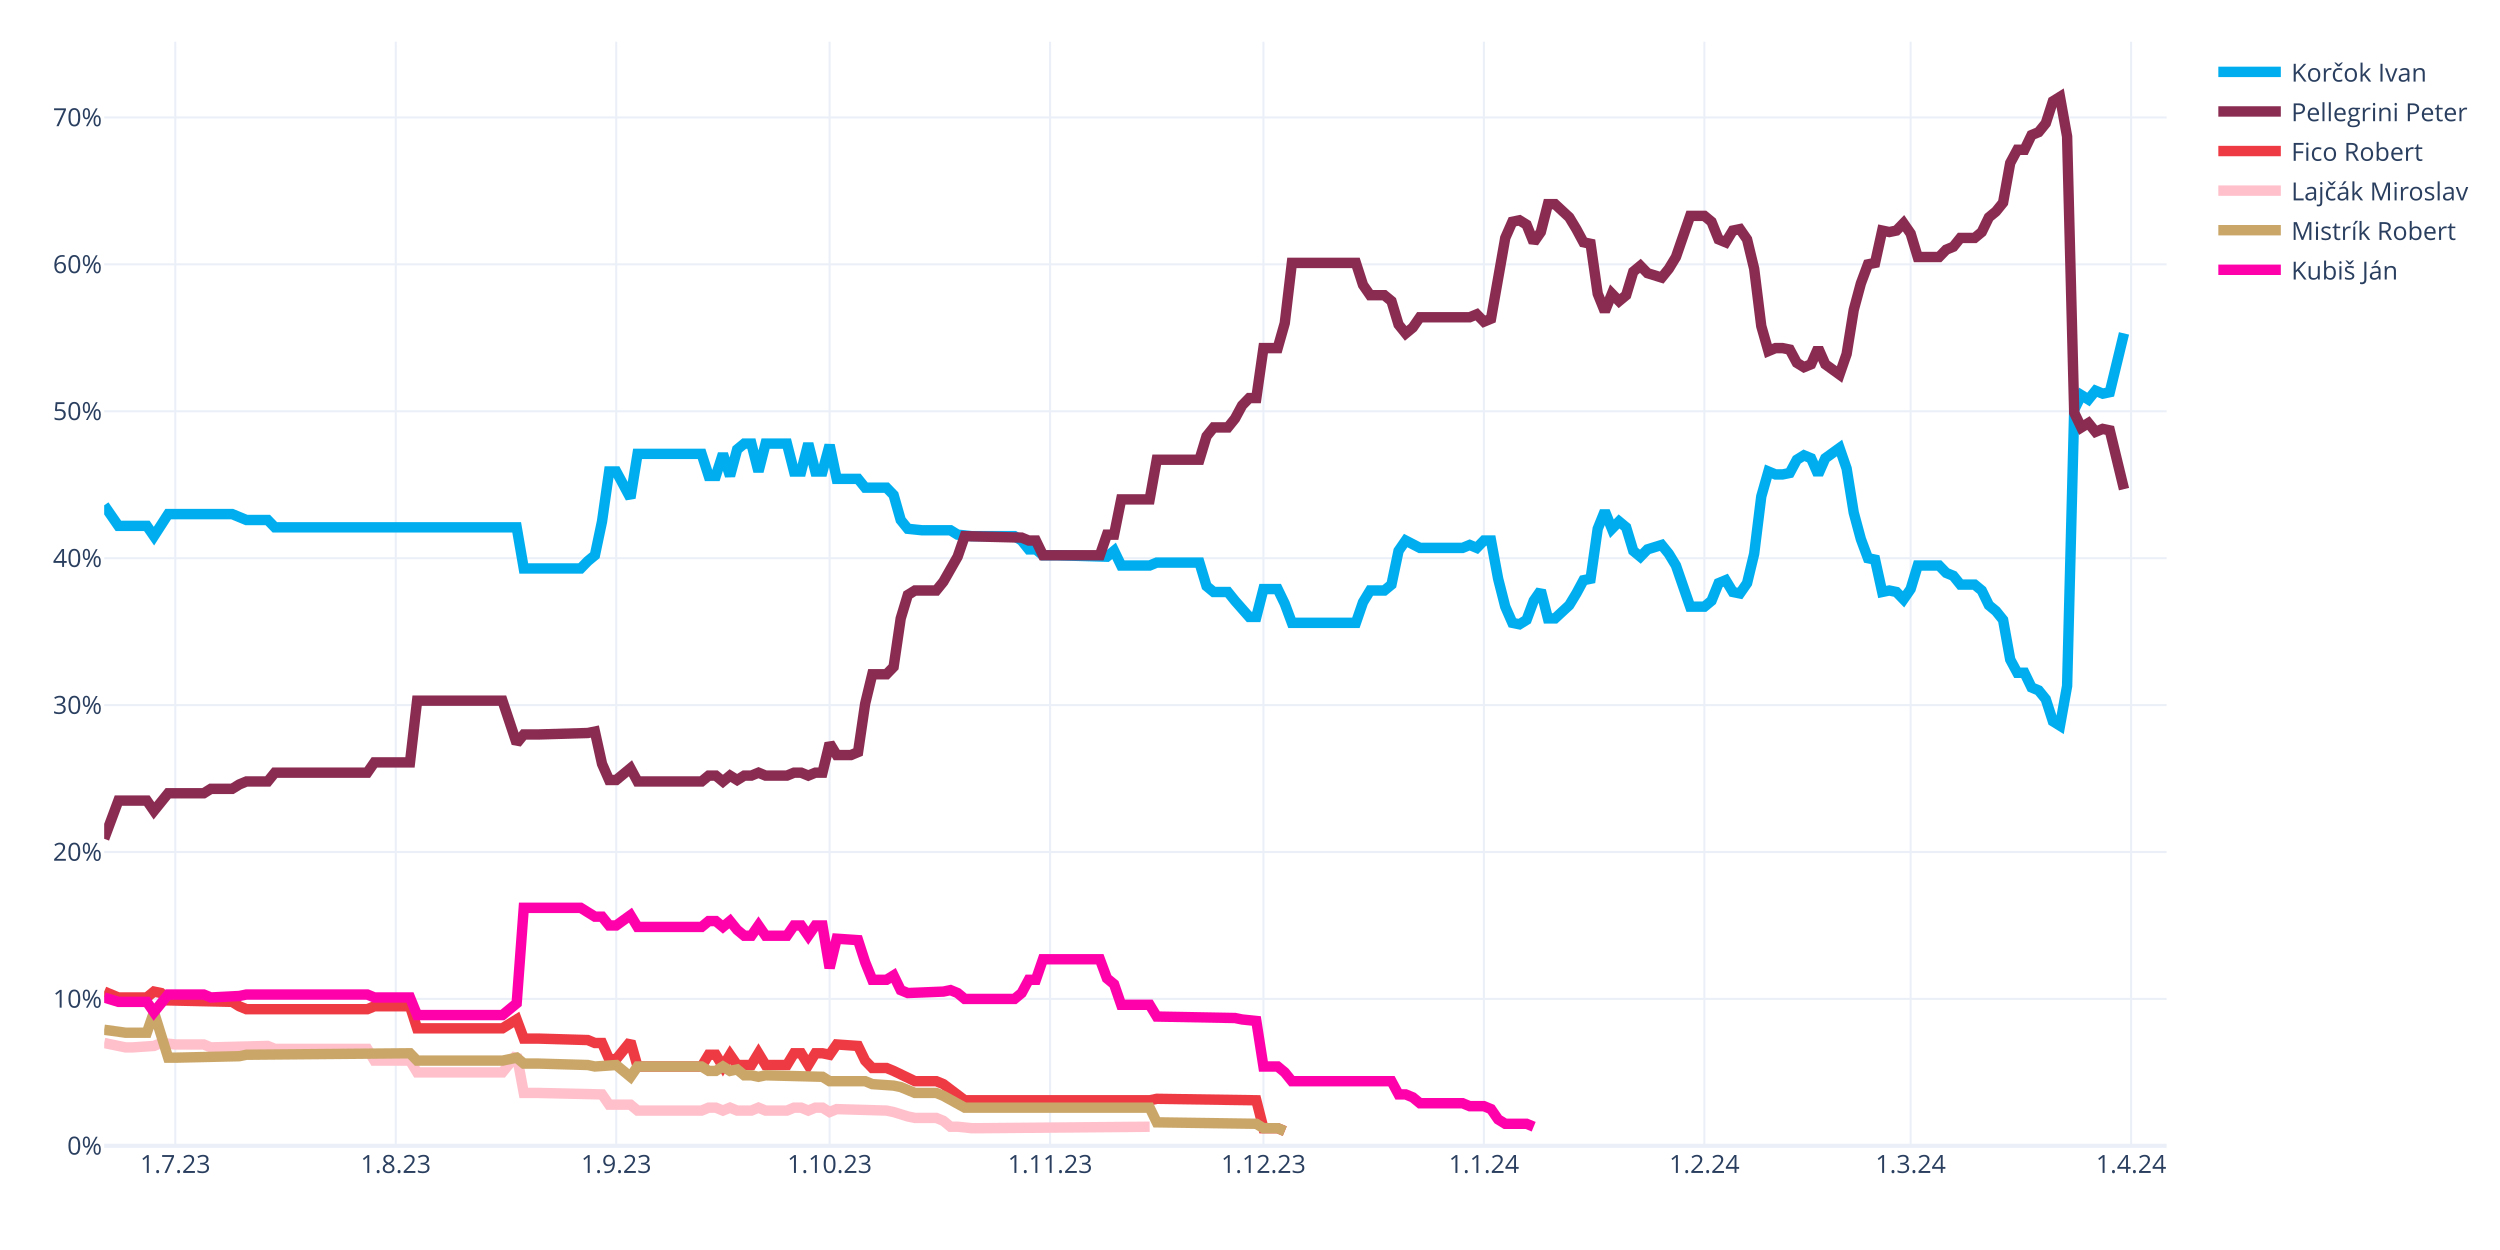
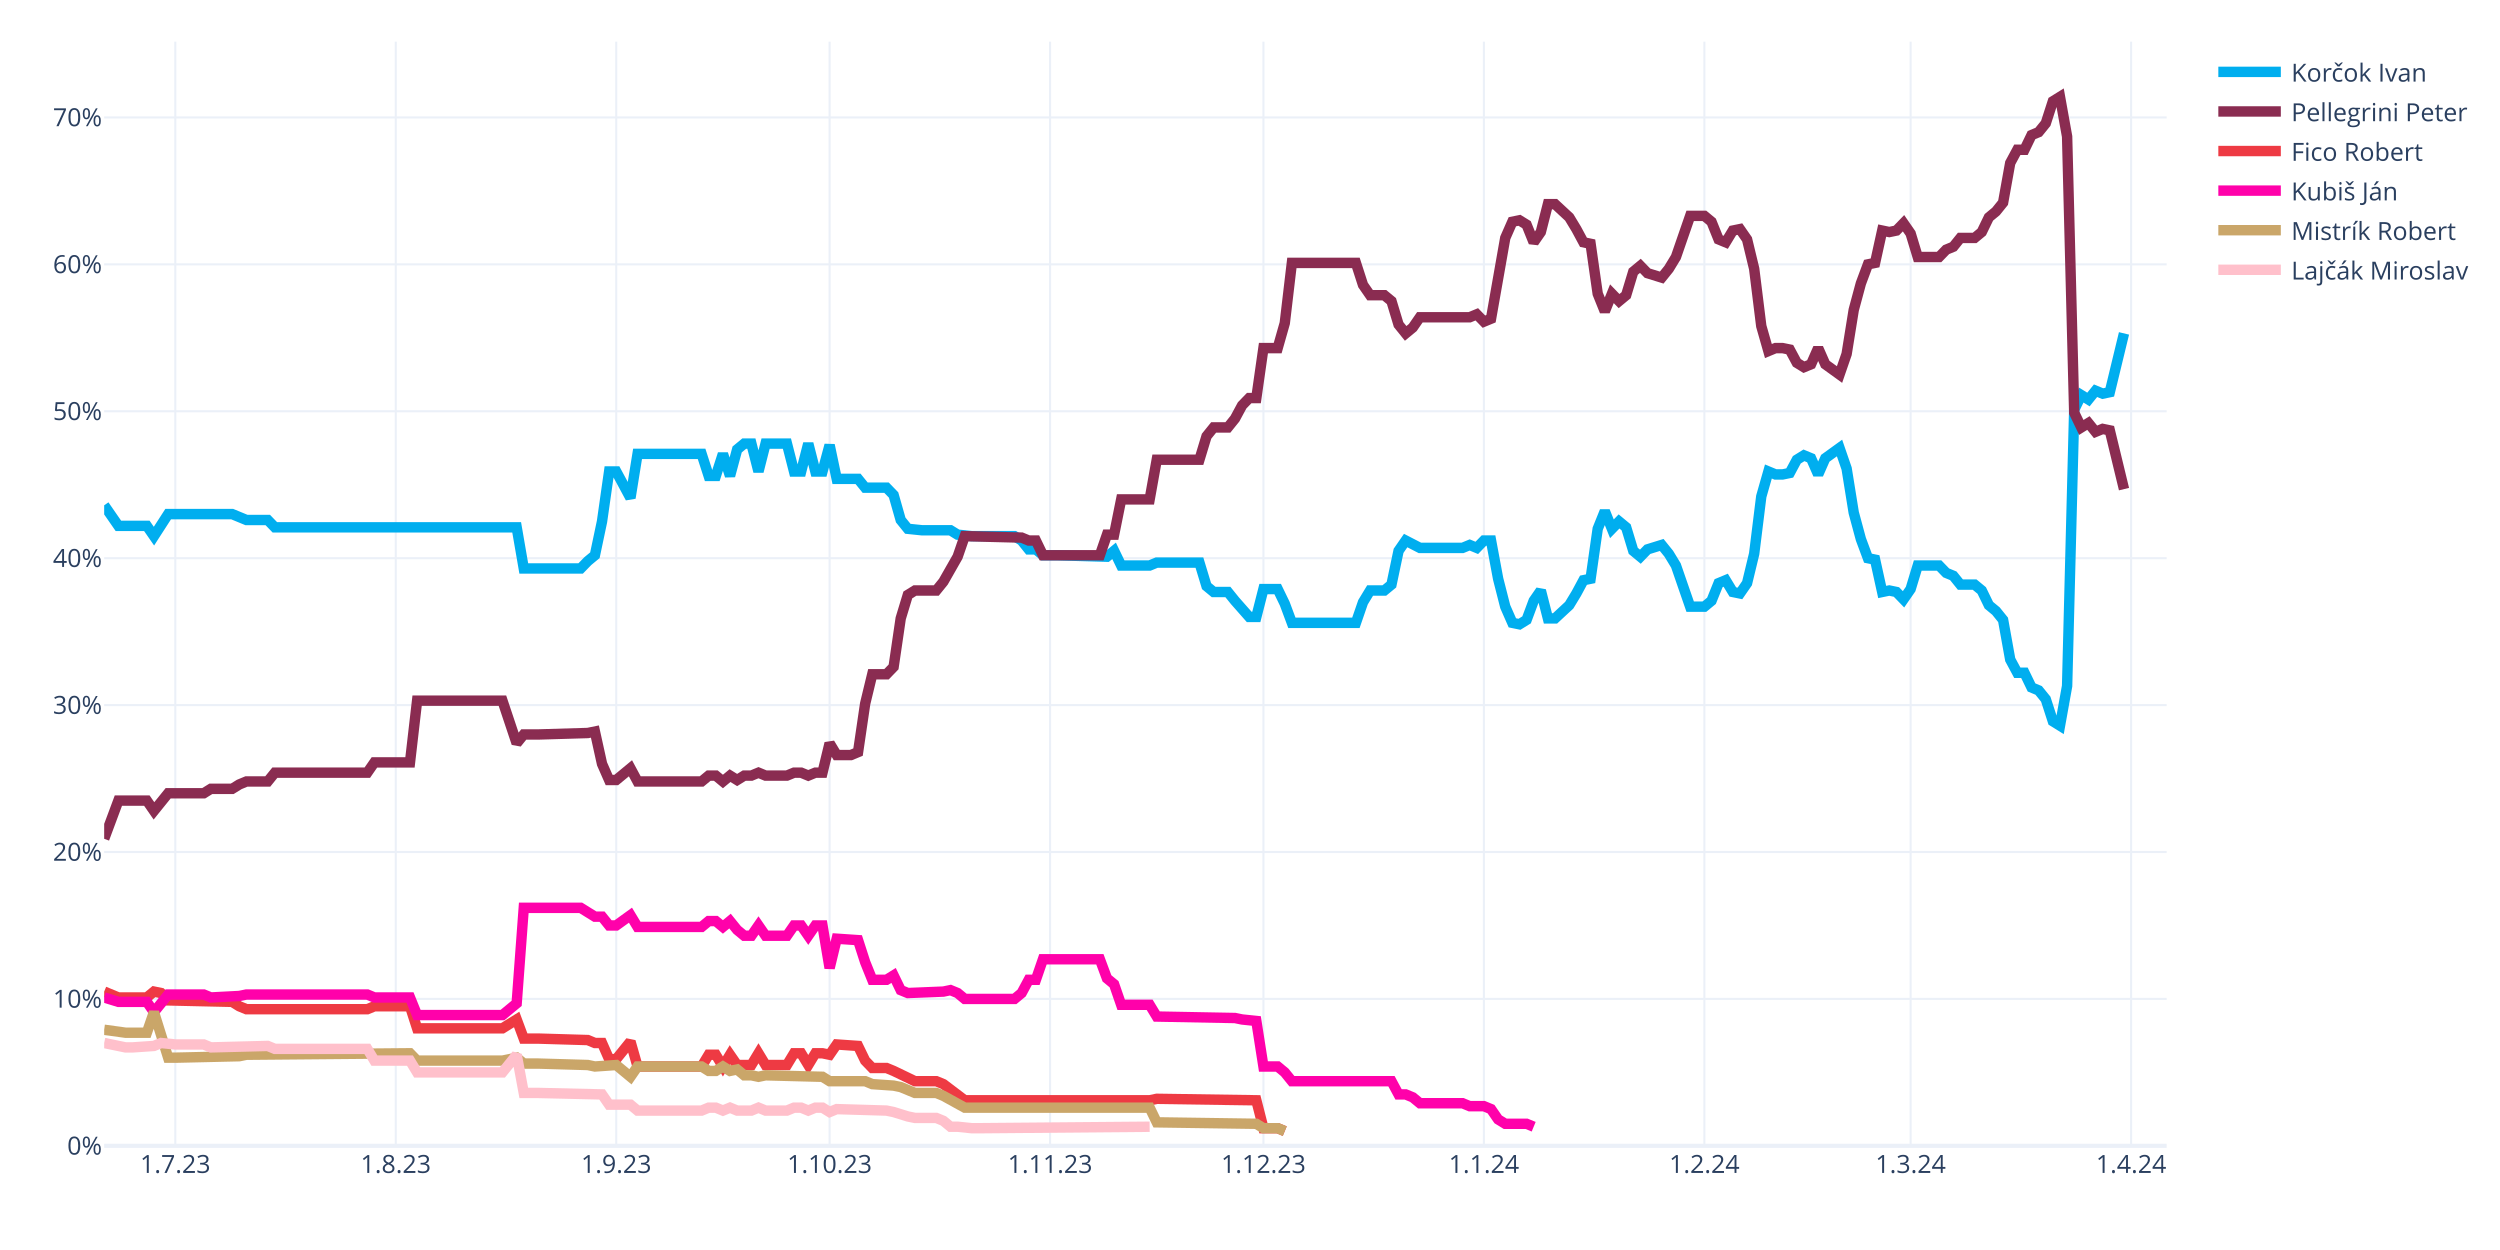
<svg xmlns="http://www.w3.org/2000/svg" class="main-svg" width="1200" height="600" style="" viewBox="0 0 1200 600">
  <rect x="0" y="0" width="1200" height="600" style="fill: rgb(255, 255, 255); fill-opacity: 1;" />
-   <defs id="defs-b06572">
+   <defs id="defs-905276">
    <g class="clips">
-       <clipPath id="clipb06572xyplot" class="plotclip">
+       <clipPath id="clip905276xyplot" class="plotclip">
        <rect width="990" height="530" />
      </clipPath>
-       <clipPath class="axesclip" id="clipb06572x">
+       <clipPath class="axesclip" id="clip905276x">
        <rect x="50" y="0" width="990" height="600" />
      </clipPath>
-       <clipPath class="axesclip" id="clipb06572y">
+       <clipPath class="axesclip" id="clip905276y">
        <rect x="0" y="20" width="1200" height="530" />
      </clipPath>
-       <clipPath class="axesclip" id="clipb06572xy">
+       <clipPath class="axesclip" id="clip905276xy">
        <rect x="50" y="20" width="990" height="530" />
      </clipPath>
    </g>
    <g class="gradients" />
    <g class="patterns" />
  </defs>
  <g class="bglayer" />
  <g class="layer-below">
    <g class="imagelayer" />
    <g class="shapelayer" />
  </g>
  <g class="cartesianlayer">
    <g class="subplot xy">
      <g class="layer-subplot">
        <g class="shapelayer" />
        <g class="imagelayer" />
      </g>
      <g class="minor-gridlayer">
        <g class="x" />
        <g class="y" />
      </g>
      <g class="gridlayer">
        <g class="x">
          <path class="xgrid crisp" transform="translate(84.14,0)" d="M0,20v530" style="stroke: rgb(235, 240, 248); stroke-opacity: 1; stroke-width: 1px;" />
          <path class="xgrid crisp" transform="translate(189.97,0)" d="M0,20v530" style="stroke: rgb(235, 240, 248); stroke-opacity: 1; stroke-width: 1px;" />
          <path class="xgrid crisp" transform="translate(295.79,0)" d="M0,20v530" style="stroke: rgb(235, 240, 248); stroke-opacity: 1; stroke-width: 1px;" />
          <path class="xgrid crisp" transform="translate(398.21,0)" d="M0,20v530" style="stroke: rgb(235, 240, 248); stroke-opacity: 1; stroke-width: 1px;" />
          <path class="xgrid crisp" transform="translate(504.03,0)" d="M0,20v530" style="stroke: rgb(235, 240, 248); stroke-opacity: 1; stroke-width: 1px;" />
          <path class="xgrid crisp" transform="translate(606.45,0)" d="M0,20v530" style="stroke: rgb(235, 240, 248); stroke-opacity: 1; stroke-width: 1px;" />
          <path class="xgrid crisp" transform="translate(712.28,0)" d="M0,20v530" style="stroke: rgb(235, 240, 248); stroke-opacity: 1; stroke-width: 1px;" />
          <path class="xgrid crisp" transform="translate(818.1,0)" d="M0,20v530" style="stroke: rgb(235, 240, 248); stroke-opacity: 1; stroke-width: 1px;" />
          <path class="xgrid crisp" transform="translate(917.1,0)" d="M0,20v530" style="stroke: rgb(235, 240, 248); stroke-opacity: 1; stroke-width: 1px;" />
          <path class="xgrid crisp" transform="translate(1022.93,0)" d="M0,20v530" style="stroke: rgb(235, 240, 248); stroke-opacity: 1; stroke-width: 1px;" />
        </g>
        <g class="y">
          <path class="ygrid crisp" transform="translate(0,479.48)" d="M50,0h990" style="stroke: rgb(235, 240, 248); stroke-opacity: 1; stroke-width: 1px;" />
          <path class="ygrid crisp" transform="translate(0,408.96)" d="M50,0h990" style="stroke: rgb(235, 240, 248); stroke-opacity: 1; stroke-width: 1px;" />
          <path class="ygrid crisp" transform="translate(0,338.45)" d="M50,0h990" style="stroke: rgb(235, 240, 248); stroke-opacity: 1; stroke-width: 1px;" />
          <path class="ygrid crisp" transform="translate(0,267.93)" d="M50,0h990" style="stroke: rgb(235, 240, 248); stroke-opacity: 1; stroke-width: 1px;" />
          <path class="ygrid crisp" transform="translate(0,197.41)" d="M50,0h990" style="stroke: rgb(235, 240, 248); stroke-opacity: 1; stroke-width: 1px;" />
          <path class="ygrid crisp" transform="translate(0,126.89)" d="M50,0h990" style="stroke: rgb(235, 240, 248); stroke-opacity: 1; stroke-width: 1px;" />
          <path class="ygrid crisp" transform="translate(0,56.37)" d="M50,0h990" style="stroke: rgb(235, 240, 248); stroke-opacity: 1; stroke-width: 1px;" />
        </g>
      </g>
      <g class="zerolinelayer">
        <path class="yzl zl crisp" transform="translate(0,550)" d="M50,0h990" style="stroke: rgb(235, 240, 248); stroke-opacity: 1; stroke-width: 2px;" />
      </g>
      <g class="layer-between">
        <g class="shapelayer" />
        <g class="imagelayer" />
      </g>
      <path class="xlines-below" />
      <path class="ylines-below" />
      <g class="overlines-below" />
      <g class="xaxislayer-below" />
      <g class="yaxislayer-below" />
      <g class="overaxes-below" />
-       <g class="plot" transform="translate(50,20)" clip-path="url(#clipb06572xyplot)">
+       <g class="plot" transform="translate(50,20)" clip-path="url(#clip905276xyplot)">
        <g class="scatterlayer mlayer">
-           <g class="trace scatter trace94ba85" style="stroke-miterlimit: 2; opacity: 1;">
+           <g class="trace scatter trace010cbb" style="stroke-miterlimit: 2; opacity: 1;">
            <g class="fills" />
            <g class="errorbars" />
            <g class="lines">
              <path class="js-line" d="M0,222.54L6.83,232.41L10.24,232.41L20.48,232.41L23.9,237.35L30.72,226.77L34.14,226.77L61.45,226.77L64.86,228.18L68.28,229.59L71.69,229.59L78.52,229.59L81.93,233.12L198,233.12L201.41,252.86L228.72,252.86L232.14,249.34L235.55,246.52L238.97,230.3L242.38,206.32L245.79,206.32L252.62,219.01L256.03,197.86L286.76,197.86L290.17,208.44L293.59,208.44L297,197.86L300.41,208.44L303.83,195.74L307.24,192.92L310.66,192.92L314.07,206.32L317.48,192.92L327.72,192.92L331.14,206.32L334.55,206.32L337.97,192.92L341.38,206.32L344.79,206.32L348.21,193.63L351.62,209.85L361.86,209.85L365.28,214.08L375.52,214.08L378.93,217.6L382.34,229.59L385.76,233.82L392.59,234.53L396,234.53L406.24,234.53L409.66,236.64L416.48,237.35L419.9,237.35L436.97,237.35L440.38,239.46L443.79,243.7L447.21,243.7L450.62,246.52L457.45,246.52L481.34,247.22L484.76,244.4L488.17,251.45L491.59,251.45L501.83,251.45L505.24,250.04L525.72,250.04L529.14,261.33L532.55,264.15L535.97,264.15L539.38,264.15L542.79,268.38L549.62,276.13L553.03,276.13L556.45,262.74L559.86,262.74L563.28,262.74L566.69,269.79L570.1,278.96L573.52,278.96L600.83,278.96L604.24,269.08L607.66,263.44L611.07,263.44L614.48,263.44L617.9,260.62L621.31,244.4L624.72,239.46L631.55,242.99L634.97,242.99L652.03,242.99L655.45,241.58L658.86,242.99L662.28,239.46L665.69,239.46L669.1,257.8L672.52,271.2L675.93,278.96L679.34,279.66L682.76,277.54L686.17,268.38L689.59,263.44L693,276.84L696.41,276.84L703.24,270.49L706.66,264.85L710.07,258.5L713.48,257.8L716.9,233.82L720.31,225.36L723.72,233.82L727.14,230.3L730.55,233.12L733.97,244.4L737.38,247.22L740.79,243.7L747.62,241.58L751.03,245.81L754.45,251.45L757.86,261.33L761.28,271.2L764.69,271.2L768.1,271.2L771.52,268.38L774.93,259.92L778.34,258.5L781.76,264.15L785.17,264.85L788.59,259.92L792,245.81L795.41,218.31L798.83,206.32L802.24,207.73L805.66,207.73L809.07,207.03L812.48,200.68L815.9,198.56L819.31,199.97L822.72,207.73L826.14,199.97L832.97,195.04L836.38,204.91L839.79,226.07L843.21,238.76L846.62,247.93L850.03,248.63L853.45,264.15L856.86,263.44L860.28,264.15L863.69,267.67L867.1,262.74L870.52,251.45L880.76,251.45L884.17,254.98L887.59,256.39L891,260.62L897.83,260.62L901.24,263.44L904.66,270.49L908.07,273.31L911.48,277.54L914.9,296.58L918.31,302.93L921.72,302.93L925.14,309.98L928.55,311.39L931.97,315.62L935.38,326.2L938.79,328.32L942.21,309.28L945.62,176.7L949.03,169.65L952.45,171.77L955.86,167.54L959.28,168.95L962.69,168.24L969.52,140.03" style="vector-effect: none; fill: none; stroke: rgb(0, 174, 239); stroke-opacity: 1; stroke-width: 5px; opacity: 1;" />
            </g>
            <g class="points" />
            <g class="text" />
          </g>
-           <g class="trace scatter trace04c8b2" style="stroke-miterlimit: 2; opacity: 1;">
+           <g class="trace scatter trace492a31" style="stroke-miterlimit: 2; opacity: 1;">
            <g class="fills" />
            <g class="errorbars" />
            <g class="lines">
              <path class="js-line" d="M0,382.62L6.83,364.28L10.24,364.28L20.48,364.28L23.9,369.22L30.72,360.76L34.14,360.76L47.79,360.76L51.21,358.64L61.45,358.64L64.86,356.53L68.28,355.11L71.69,355.11L78.52,355.11L81.93,350.88L126.31,350.88L129.72,345.95L146.79,345.95L150.21,316.33L191.17,316.33L198,336.78L201.41,332.55L208.24,332.55L232.14,331.84L235.55,331.14L238.97,346.65L242.38,354.41L245.79,354.41L249.21,351.59L252.62,348.77L256.03,355.11L286.76,355.11L290.17,352.29L293.59,352.29L297,355.11L300.41,352.29L303.83,354.41L307.24,352.29L310.66,352.29L314.07,350.88L317.48,352.29L327.72,352.29L331.14,350.88L334.55,350.88L337.97,352.29L341.38,350.88L344.79,350.88L348.21,336.78L351.62,342.42L358.45,342.42L361.86,341.01L365.28,317.74L368.69,303.64L375.52,303.64L378.93,300.11L382.34,276.84L385.76,265.56L389.17,263.44L392.59,263.44L399.41,263.44L402.83,259.21L409.66,247.22L413.07,237.35L440.38,238.05L443.79,239.46L447.21,239.46L450.62,246.52L477.93,246.52L481.34,236.64L484.76,236.64L488.17,219.72L501.83,219.72L505.24,200.68L525.72,200.68L529.14,189.4L532.55,185.17L535.97,185.17L539.38,185.17L542.79,180.93L546.21,174.59L549.62,171.06L553.03,171.06L556.45,147.09L563.28,147.09L566.69,135.1L570.1,106.19L573.52,106.19L600.83,106.19L604.24,116.76L607.66,121.7L611.07,121.7L614.48,121.7L617.9,124.52L621.31,135.8L624.72,140.03L628.14,137.21L631.55,132.28L655.45,132.28L658.86,130.87L662.28,134.39L665.69,132.98L672.52,94.2L675.93,86.44L679.34,85.74L682.76,87.85L686.17,96.31L689.59,91.38L693,77.98L696.41,77.98L703.24,84.32L706.66,89.97L710.07,96.31L713.48,97.02L716.9,120.99L720.31,129.46L723.72,120.99L727.14,124.52L730.55,121.7L733.97,110.42L737.38,107.6L740.79,111.12L747.62,113.24L751.03,109.01L754.45,103.36L757.86,93.49L761.28,83.62L764.69,83.62L768.1,83.62L771.52,86.44L774.93,94.9L778.34,96.31L781.76,90.67L785.17,89.97L788.59,94.9L792,109.01L795.41,136.51L798.83,148.5L802.24,147.09L805.66,147.09L809.07,147.79L812.48,154.14L815.9,156.25L819.31,154.84L822.72,147.09L826.14,154.84L832.97,159.78L836.38,149.91L839.79,128.75L843.21,116.06L846.62,106.89L850.03,106.19L853.45,90.67L856.86,91.38L860.28,90.67L863.69,87.15L867.1,92.08L870.52,103.36L880.76,103.36L884.17,99.84L887.59,98.43L891,94.2L897.83,94.2L901.24,91.38L904.66,84.32L908.07,81.5L911.48,77.27L914.9,58.23L918.31,51.89L921.72,51.89L925.14,44.83L928.55,43.42L931.97,39.19L935.38,28.62L938.79,26.5L942.21,45.54L945.62,178.11L949.03,185.17L952.45,183.05L955.86,187.28L959.28,185.87L962.69,186.58L969.52,214.78" style="vector-effect: none; fill: none; stroke: rgb(138, 44, 81); stroke-opacity: 1; stroke-width: 5px; opacity: 1;" />
            </g>
            <g class="points" />
            <g class="text" />
          </g>
-           <g class="trace scatter trace25d59d" style="stroke-miterlimit: 2; opacity: 1;">
+           <g class="trace scatter trace33f683" style="stroke-miterlimit: 2; opacity: 1;">
            <g class="fills" />
            <g class="errorbars" />
            <g class="lines">
              <path class="js-line" d="M0,455.96L6.83,458.78L10.24,458.78L20.48,458.78L23.9,455.96L27.31,456.66L30.72,460.19L61.45,460.89L64.86,463.01L68.28,464.42L71.69,464.42L126.31,464.42L129.72,463.01L146.79,463.01L150.21,473.59L191.17,473.59L198,469.35L201.41,478.52L208.24,478.52L232.14,479.23L235.55,480.64L238.97,480.64L242.38,488.39L245.79,488.39L249.21,484.16L252.62,479.93L256.03,491.92L286.76,491.92L290.17,486.28L293.59,486.28L297,491.92L300.41,486.28L303.83,491.21L310.66,491.21L314.07,485.57L317.48,491.21L320.9,491.21L327.72,491.21L331.14,485.57L334.55,485.57L337.97,491.21L341.38,485.57L344.79,485.57L348.21,486.28L351.62,481.34L361.86,482.05L365.28,489.1L368.69,492.63L372.1,492.63L375.52,492.63L378.93,494.04L389.17,498.97L392.59,498.97L399.41,498.97L402.83,500.38L413.07,508.14L416.48,508.14L501.83,508.14L505.24,507.43L553.03,508.14L556.45,521.54L563.28,521.54L566.69,522.95" style="vector-effect: none; fill: none; stroke: rgb(238, 58, 67); stroke-opacity: 1; stroke-width: 5px; opacity: 1;" />
            </g>
            <g class="points" />
            <g class="text" />
          </g>
-           <g class="trace scatter traced8481b" style="stroke-miterlimit: 2; opacity: 1;">
+           <g class="trace scatter trace15d3c1" style="stroke-miterlimit: 2; opacity: 1;">
+             <g class="fills" />
+             <g class="errorbars" />
+             <g class="lines">
+               <path class="js-line" d="M0,458.78L6.83,460.89L10.24,460.89L20.48,460.89L23.9,465.83L30.72,457.37L34.14,457.37L47.79,457.37L51.21,458.78L64.86,458.07L68.28,457.37L126.31,457.37L129.72,458.78L146.79,458.78L150.21,467.24L191.17,467.24L198,461.6L201.41,415.76L208.24,415.76L228.72,415.76L232.14,417.88L235.55,419.99L238.97,419.99L242.38,424.22L245.79,424.22L252.62,419.29L256.03,424.93L286.76,424.93L290.17,422.11L293.59,422.11L297,424.93L300.41,422.11L303.83,426.34L307.24,429.16L310.66,429.16L314.07,424.22L317.48,429.16L327.72,429.16L331.14,424.22L334.55,424.22L337.97,429.16L341.38,424.22L344.79,424.22L348.21,444.67L351.62,430.57L361.86,431.27L365.28,441.85L368.69,450.31L372.1,450.31L375.52,450.31L378.93,448.2L382.34,455.25L385.76,456.66L402.83,455.96L406.24,455.25L409.66,456.66L413.07,459.48L436.97,459.48L440.38,456.66L443.79,450.31L447.21,450.31L450.62,440.44L457.45,440.44L477.93,440.44L481.34,449.61L484.76,452.43L488.17,462.3L501.83,462.3L505.24,467.94L542.79,468.65L546.21,469.35L553.03,470.06L556.45,491.92L563.28,491.92L566.69,494.74L570.1,498.97L573.52,498.97L617.9,498.97L621.31,505.32L624.72,505.32L628.14,506.73L631.55,509.55L634.97,509.55L652.03,509.55L655.45,510.96L662.28,510.96L665.69,512.37L669.1,517.31L672.52,519.42L682.76,519.42L686.17,520.83" style="vector-effect: none; fill: none; stroke: rgb(255, 1, 170); stroke-opacity: 1; stroke-width: 5px; opacity: 1;" />
+             </g>
+             <g class="points" />
+             <g class="text" />
+           </g>
+           <g class="trace scatter traced14e19" style="stroke-miterlimit: 2; opacity: 1;">
+             <g class="fills" />
+             <g class="errorbars" />
+             <g class="lines">
+               <path class="js-line" d="M0,474.29L10.24,475.7L13.66,475.7L20.48,475.7L23.9,465.83L30.72,487.69L34.14,487.69L64.86,486.98L68.28,486.28L146.79,485.57L150.21,489.1L191.17,489.1L198,487.69L201.41,490.51L208.24,490.51L232.14,491.21L235.55,491.92L245.79,491.21L249.21,494.04L252.62,496.86L256.03,491.92L286.76,491.92L290.17,494.04L293.59,494.04L297,491.92L300.41,494.04L303.83,493.33L307.24,496.15L310.66,496.15L314.07,496.86L317.48,496.15L344.79,496.86L348.21,498.97L365.28,498.97L368.69,500.38L378.93,501.09L382.34,501.79L389.17,504.61L392.59,504.61L399.41,504.61L402.83,506.02L413.07,511.67L416.48,511.67L501.83,511.67L505.24,518.72L553.03,519.42L556.45,521.54L563.28,521.54L566.69,522.95" style="vector-effect: none; fill: none; stroke: rgb(202, 166, 105); stroke-opacity: 1; stroke-width: 5px; opacity: 1;" />
+             </g>
+             <g class="points" />
+             <g class="text" />
+           </g>
+           <g class="trace scatter trace7be14c" style="stroke-miterlimit: 2; opacity: 1;">
            <g class="fills" />
            <g class="errorbars" />
            <g class="lines">
              <path class="js-line" d="M0,480.64L10.24,482.75L13.66,482.75L23.9,482.05L27.31,480.64L34.14,481.34L37.55,481.34L47.79,481.34L51.21,482.75L78.52,482.05L81.93,483.46L126.31,483.46L129.72,489.1L146.79,489.1L150.21,494.74L191.17,494.74L198,486.28L201.41,504.61L208.24,504.61L238.97,505.32L242.38,510.25L252.62,510.25L256.03,513.08L286.76,513.08L290.17,511.67L293.59,511.67L297,513.08L300.41,511.67L303.83,513.08L310.66,513.08L314.07,511.67L317.48,513.08L320.9,513.08L327.72,513.08L331.14,511.67L334.55,511.67L337.97,513.08L341.38,511.67L344.79,511.67L348.21,513.78L351.62,512.37L375.52,513.08L378.93,513.78L385.76,515.9L389.17,516.6L399.41,516.6L402.83,518.01L406.24,520.83L409.66,520.83L416.48,521.54L419.9,521.54L501.83,520.83" style="vector-effect: none; fill: none; stroke: rgb(255, 192, 203); stroke-opacity: 1; stroke-width: 5px; opacity: 1;" />
-             </g>
-             <g class="points" />
-             <g class="text" />
-           </g>
-           <g class="trace scatter trace48fab6" style="stroke-miterlimit: 2; opacity: 1;">
-             <g class="fills" />
-             <g class="errorbars" />
-             <g class="lines">
-               <path class="js-line" d="M0,474.29L10.24,475.7L13.66,475.7L20.48,475.7L23.9,465.83L30.72,487.69L34.14,487.69L64.86,486.98L68.28,486.28L146.79,485.57L150.21,489.1L191.17,489.1L198,487.69L201.41,490.51L208.24,490.51L232.14,491.21L235.55,491.92L245.79,491.21L249.21,494.04L252.62,496.86L256.03,491.92L286.76,491.92L290.17,494.04L293.59,494.04L297,491.92L300.41,494.04L303.83,493.33L307.24,496.15L310.66,496.15L314.07,496.86L317.48,496.15L344.79,496.86L348.21,498.97L365.28,498.97L368.69,500.38L378.93,501.09L382.34,501.79L389.17,504.61L392.59,504.61L399.41,504.61L402.83,506.02L413.07,511.67L416.48,511.67L501.83,511.67L505.24,518.72L553.03,519.42L556.45,521.54L563.28,521.54L566.69,522.95" style="vector-effect: none; fill: none; stroke: rgb(202, 166, 105); stroke-opacity: 1; stroke-width: 5px; opacity: 1;" />
-             </g>
-             <g class="points" />
-             <g class="text" />
-           </g>
-           <g class="trace scatter tracec5ea37" style="stroke-miterlimit: 2; opacity: 1;">
-             <g class="fills" />
-             <g class="errorbars" />
-             <g class="lines">
-               <path class="js-line" d="M0,458.78L6.83,460.89L10.24,460.89L20.48,460.89L23.9,465.83L30.72,457.37L34.14,457.37L47.79,457.37L51.21,458.78L64.86,458.07L68.28,457.37L126.31,457.37L129.72,458.78L146.79,458.78L150.21,467.24L191.17,467.24L198,461.6L201.41,415.76L208.24,415.76L228.72,415.76L232.14,417.88L235.55,419.99L238.97,419.99L242.38,424.22L245.79,424.22L252.62,419.29L256.03,424.93L286.76,424.93L290.17,422.11L293.59,422.11L297,424.93L300.41,422.11L303.83,426.34L307.24,429.16L310.66,429.16L314.07,424.22L317.48,429.16L327.72,429.16L331.14,424.22L334.55,424.22L337.97,429.16L341.38,424.22L344.79,424.22L348.21,444.67L351.62,430.57L361.86,431.27L365.28,441.85L368.69,450.31L372.1,450.31L375.52,450.31L378.93,448.2L382.34,455.25L385.76,456.66L402.83,455.96L406.24,455.25L409.66,456.66L413.07,459.48L436.97,459.48L440.38,456.66L443.79,450.31L447.21,450.31L450.62,440.44L457.45,440.44L477.93,440.44L481.34,449.61L484.76,452.43L488.17,462.3L501.83,462.3L505.24,467.94L542.79,468.65L546.21,469.35L553.03,470.06L556.45,491.92L563.28,491.92L566.69,494.74L570.1,498.97L573.52,498.97L617.9,498.97L621.31,505.32L624.72,505.32L628.14,506.73L631.55,509.55L634.97,509.55L652.03,509.55L655.45,510.96L662.28,510.96L665.69,512.37L669.1,517.31L672.52,519.42L682.76,519.42L686.17,520.83" style="vector-effect: none; fill: none; stroke: rgb(255, 1, 170); stroke-opacity: 1; stroke-width: 5px; opacity: 1;" />
            </g>
            <g class="points" />
            <g class="text" />
          </g>
        </g>
      </g>
      <g class="overplot" />
      <path class="xlines-above crisp" d="M0,0" style="fill: none;" />
      <path class="ylines-above crisp" d="M0,0" style="fill: none;" />
      <g class="overlines-above" />
      <g class="xaxislayer-above">
        <g class="xtick">
          <text text-anchor="middle" x="0" y="563" transform="translate(84.14,0)" style="font-family: 'Open Sans', verdana, arial, sans-serif; font-size: 12px; fill: rgb(42, 63, 95); fill-opacity: 1; white-space: pre; opacity: 1;">1.7.23</text>
        </g>
        <g class="xtick">
          <text text-anchor="middle" x="0" y="563" style="font-family: 'Open Sans', verdana, arial, sans-serif; font-size: 12px; fill: rgb(42, 63, 95); fill-opacity: 1; white-space: pre; opacity: 1;" transform="translate(189.97,0)">1.8.23</text>
        </g>
        <g class="xtick">
          <text text-anchor="middle" x="0" y="563" style="font-family: 'Open Sans', verdana, arial, sans-serif; font-size: 12px; fill: rgb(42, 63, 95); fill-opacity: 1; white-space: pre; opacity: 1;" transform="translate(295.79,0)">1.9.23</text>
        </g>
        <g class="xtick">
          <text text-anchor="middle" x="0" y="563" style="font-family: 'Open Sans', verdana, arial, sans-serif; font-size: 12px; fill: rgb(42, 63, 95); fill-opacity: 1; white-space: pre; opacity: 1;" transform="translate(398.21,0)">1.10.23</text>
        </g>
        <g class="xtick">
          <text text-anchor="middle" x="0" y="563" style="font-family: 'Open Sans', verdana, arial, sans-serif; font-size: 12px; fill: rgb(42, 63, 95); fill-opacity: 1; white-space: pre; opacity: 1;" transform="translate(504.03,0)">1.11.23</text>
        </g>
        <g class="xtick">
          <text text-anchor="middle" x="0" y="563" style="font-family: 'Open Sans', verdana, arial, sans-serif; font-size: 12px; fill: rgb(42, 63, 95); fill-opacity: 1; white-space: pre; opacity: 1;" transform="translate(606.45,0)">1.12.23</text>
        </g>
        <g class="xtick">
          <text text-anchor="middle" x="0" y="563" style="font-family: 'Open Sans', verdana, arial, sans-serif; font-size: 12px; fill: rgb(42, 63, 95); fill-opacity: 1; white-space: pre; opacity: 1;" transform="translate(712.28,0)">1.1.24</text>
        </g>
        <g class="xtick">
          <text text-anchor="middle" x="0" y="563" style="font-family: 'Open Sans', verdana, arial, sans-serif; font-size: 12px; fill: rgb(42, 63, 95); fill-opacity: 1; white-space: pre; opacity: 1;" transform="translate(818.1,0)">1.2.24</text>
        </g>
        <g class="xtick">
          <text text-anchor="middle" x="0" y="563" style="font-family: 'Open Sans', verdana, arial, sans-serif; font-size: 12px; fill: rgb(42, 63, 95); fill-opacity: 1; white-space: pre; opacity: 1;" transform="translate(917.1,0)">1.3.24</text>
        </g>
        <g class="xtick">
          <text text-anchor="middle" x="0" y="563" style="font-family: 'Open Sans', verdana, arial, sans-serif; font-size: 12px; fill: rgb(42, 63, 95); fill-opacity: 1; white-space: pre; opacity: 1;" transform="translate(1022.93,0)">1.4.24</text>
        </g>
      </g>
      <g class="yaxislayer-above">
        <g class="ytick">
          <text text-anchor="end" x="49" y="4.2" transform="translate(0,550)" style="font-family: 'Open Sans', verdana, arial, sans-serif; font-size: 12px; fill: rgb(42, 63, 95); fill-opacity: 1; white-space: pre; opacity: 1;">0%</text>
        </g>
        <g class="ytick">
          <text text-anchor="end" x="49" y="4.2" style="font-family: 'Open Sans', verdana, arial, sans-serif; font-size: 12px; fill: rgb(42, 63, 95); fill-opacity: 1; white-space: pre; opacity: 1;" transform="translate(0,479.48)">10%</text>
        </g>
        <g class="ytick">
          <text text-anchor="end" x="49" y="4.2" style="font-family: 'Open Sans', verdana, arial, sans-serif; font-size: 12px; fill: rgb(42, 63, 95); fill-opacity: 1; white-space: pre; opacity: 1;" transform="translate(0,408.96)">20%</text>
        </g>
        <g class="ytick">
          <text text-anchor="end" x="49" y="4.2" style="font-family: 'Open Sans', verdana, arial, sans-serif; font-size: 12px; fill: rgb(42, 63, 95); fill-opacity: 1; white-space: pre; opacity: 1;" transform="translate(0,338.45)">30%</text>
        </g>
        <g class="ytick">
          <text text-anchor="end" x="49" y="4.2" style="font-family: 'Open Sans', verdana, arial, sans-serif; font-size: 12px; fill: rgb(42, 63, 95); fill-opacity: 1; white-space: pre; opacity: 1;" transform="translate(0,267.93)">40%</text>
        </g>
        <g class="ytick">
          <text text-anchor="end" x="49" y="4.2" style="font-family: 'Open Sans', verdana, arial, sans-serif; font-size: 12px; fill: rgb(42, 63, 95); fill-opacity: 1; white-space: pre; opacity: 1;" transform="translate(0,197.41)">50%</text>
        </g>
        <g class="ytick">
          <text text-anchor="end" x="49" y="4.2" style="font-family: 'Open Sans', verdana, arial, sans-serif; font-size: 12px; fill: rgb(42, 63, 95); fill-opacity: 1; white-space: pre; opacity: 1;" transform="translate(0,126.89)">60%</text>
        </g>
        <g class="ytick">
          <text text-anchor="end" x="49" y="4.2" style="font-family: 'Open Sans', verdana, arial, sans-serif; font-size: 12px; fill: rgb(42, 63, 95); fill-opacity: 1; white-space: pre; opacity: 1;" transform="translate(0,56.37)">70%</text>
        </g>
      </g>
      <g class="overaxes-above" />
    </g>
  </g>
  <g class="polarlayer" />
  <g class="smithlayer" />
  <g class="ternarylayer" />
  <g class="geolayer" />
  <g class="funnelarealayer" />
  <g class="pielayer" />
  <g class="iciclelayer" />
  <g class="treemaplayer" />
  <g class="sunburstlayer" />
  <g class="glimages" />
-   <defs id="topdefs-b06572">
+   <defs id="topdefs-905276">
    <g class="clips" />
-     <clipPath id="legendb06572">
+     <clipPath id="legend905276">
      <rect width="128" height="124" x="0" y="0" />
    </clipPath>
  </defs>
  <g class="layer-above">
    <g class="imagelayer" />
    <g class="shapelayer" />
  </g>
  <g class="infolayer">
    <g class="legend" pointer-events="all" transform="translate(1059.8,20)">
      <rect class="bg" shape-rendering="crispEdges" style="stroke: rgb(68, 68, 68); stroke-opacity: 1; fill: rgb(255, 255, 255); fill-opacity: 1; stroke-width: 0px;" width="128" height="124" x="0" y="0" />
-       <g class="scrollbox" transform="" clip-path="url(#legendb06572)">
+       <g class="scrollbox" transform="" clip-path="url(#legend905276)">
        <g class="groups">
          <g class="traces" transform="translate(0,14.5)" style="opacity: 1;">
            <text class="legendtext" text-anchor="start" x="40" y="4.68" style="font-family: 'Open Sans', verdana, arial, sans-serif; font-size: 12px; fill: rgb(42, 63, 95); fill-opacity: 1; white-space: pre;">Korčok Ivan</text>
            <g class="layers" style="opacity: 1;">
              <g class="legendfill" />
              <g class="legendlines">
                <path class="js-line" d="M5,0h30" style="fill: none; stroke: rgb(0, 174, 239); stroke-opacity: 1; stroke-width: 5px;" />
              </g>
              <g class="legendsymbols">
                <g class="legendpoints" />
              </g>
            </g>
            <rect class="legendtoggle" x="0" y="-9.5" width="122.703" height="19" style="fill: rgb(0, 0, 0); fill-opacity: 0;" />
          </g>
          <g class="traces" transform="translate(0,33.5)" style="opacity: 1;">
            <text class="legendtext" text-anchor="start" x="40" y="4.68" style="font-family: 'Open Sans', verdana, arial, sans-serif; font-size: 12px; fill: rgb(42, 63, 95); fill-opacity: 1; white-space: pre;">Pellegrini Peter</text>
            <g class="layers" style="opacity: 1;">
              <g class="legendfill" />
              <g class="legendlines">
                <path class="js-line" d="M5,0h30" style="fill: none; stroke: rgb(138, 44, 81); stroke-opacity: 1; stroke-width: 5px;" />
              </g>
              <g class="legendsymbols">
                <g class="legendpoints" />
              </g>
            </g>
            <rect class="legendtoggle" x="0" y="-9.5" width="122.703" height="19" style="fill: rgb(0, 0, 0); fill-opacity: 0;" />
          </g>
          <g class="traces" transform="translate(0,52.5)" style="opacity: 1;">
            <text class="legendtext" text-anchor="start" x="40" y="4.68" style="font-family: 'Open Sans', verdana, arial, sans-serif; font-size: 12px; fill: rgb(42, 63, 95); fill-opacity: 1; white-space: pre;">Fico Robert</text>
            <g class="layers" style="opacity: 1;">
              <g class="legendfill" />
              <g class="legendlines">
                <path class="js-line" d="M5,0h30" style="fill: none; stroke: rgb(238, 58, 67); stroke-opacity: 1; stroke-width: 5px;" />
              </g>
              <g class="legendsymbols">
                <g class="legendpoints" />
              </g>
            </g>
            <rect class="legendtoggle" x="0" y="-9.5" width="122.703" height="19" style="fill: rgb(0, 0, 0); fill-opacity: 0;" />
          </g>
          <g class="traces" transform="translate(0,71.5)" style="opacity: 1;">
-             <text class="legendtext" text-anchor="start" x="40" y="4.68" style="font-family: 'Open Sans', verdana, arial, sans-serif; font-size: 12px; fill: rgb(42, 63, 95); fill-opacity: 1; white-space: pre;">Lajčák Miroslav</text>
-             <g class="layers" style="opacity: 1;">
-               <g class="legendfill" />
-               <g class="legendlines">
-                 <path class="js-line" d="M5,0h30" style="fill: none; stroke: rgb(255, 192, 203); stroke-opacity: 1; stroke-width: 5px;" />
+             <text class="legendtext" text-anchor="start" x="40" y="4.68" style="font-family: 'Open Sans', verdana, arial, sans-serif; font-size: 12px; fill: rgb(42, 63, 95); fill-opacity: 1; white-space: pre;">Kubiš Ján</text>
+             <g class="layers" style="opacity: 1;">
+               <g class="legendfill" />
+               <g class="legendlines">
+                 <path class="js-line" d="M5,0h30" style="fill: none; stroke: rgb(255, 1, 170); stroke-opacity: 1; stroke-width: 5px;" />
              </g>
              <g class="legendsymbols">
                <g class="legendpoints" />
              </g>
            </g>
            <rect class="legendtoggle" x="0" y="-9.5" width="122.703" height="19" style="fill: rgb(0, 0, 0); fill-opacity: 0;" />
          </g>
          <g class="traces" transform="translate(0,90.5)" style="opacity: 1;">
            <text class="legendtext" text-anchor="start" x="40" y="4.68" style="font-family: 'Open Sans', verdana, arial, sans-serif; font-size: 12px; fill: rgb(42, 63, 95); fill-opacity: 1; white-space: pre;">Mistrík Robert</text>
            <g class="layers" style="opacity: 1;">
              <g class="legendfill" />
              <g class="legendlines">
                <path class="js-line" d="M5,0h30" style="fill: none; stroke: rgb(202, 166, 105); stroke-opacity: 1; stroke-width: 5px;" />
              </g>
              <g class="legendsymbols">
                <g class="legendpoints" />
              </g>
            </g>
            <rect class="legendtoggle" x="0" y="-9.5" width="122.703" height="19" style="fill: rgb(0, 0, 0); fill-opacity: 0;" />
          </g>
          <g class="traces" transform="translate(0,109.5)" style="opacity: 1;">
-             <text class="legendtext" text-anchor="start" x="40" y="4.68" style="font-family: 'Open Sans', verdana, arial, sans-serif; font-size: 12px; fill: rgb(42, 63, 95); fill-opacity: 1; white-space: pre;">Kubiš Ján</text>
-             <g class="layers" style="opacity: 1;">
-               <g class="legendfill" />
-               <g class="legendlines">
-                 <path class="js-line" d="M5,0h30" style="fill: none; stroke: rgb(255, 1, 170); stroke-opacity: 1; stroke-width: 5px;" />
+             <text class="legendtext" text-anchor="start" x="40" y="4.68" style="font-family: 'Open Sans', verdana, arial, sans-serif; font-size: 12px; fill: rgb(42, 63, 95); fill-opacity: 1; white-space: pre;">Lajčák Miroslav</text>
+             <g class="layers" style="opacity: 1;">
+               <g class="legendfill" />
+               <g class="legendlines">
+                 <path class="js-line" d="M5,0h30" style="fill: none; stroke: rgb(255, 192, 203); stroke-opacity: 1; stroke-width: 5px;" />
              </g>
              <g class="legendsymbols">
                <g class="legendpoints" />
              </g>
            </g>
            <rect class="legendtoggle" x="0" y="-9.5" width="122.703" height="19" style="fill: rgb(0, 0, 0); fill-opacity: 0;" />
          </g>
        </g>
      </g>
      <rect class="scrollbar" rx="20" ry="3" width="0" height="0" style="fill: rgb(128, 139, 164); fill-opacity: 1;" x="0" y="0" />
    </g>
    <g class="g-gtitle" />
    <g class="g-xtitle" />
    <g class="g-ytitle" />
  </g>
</svg>
